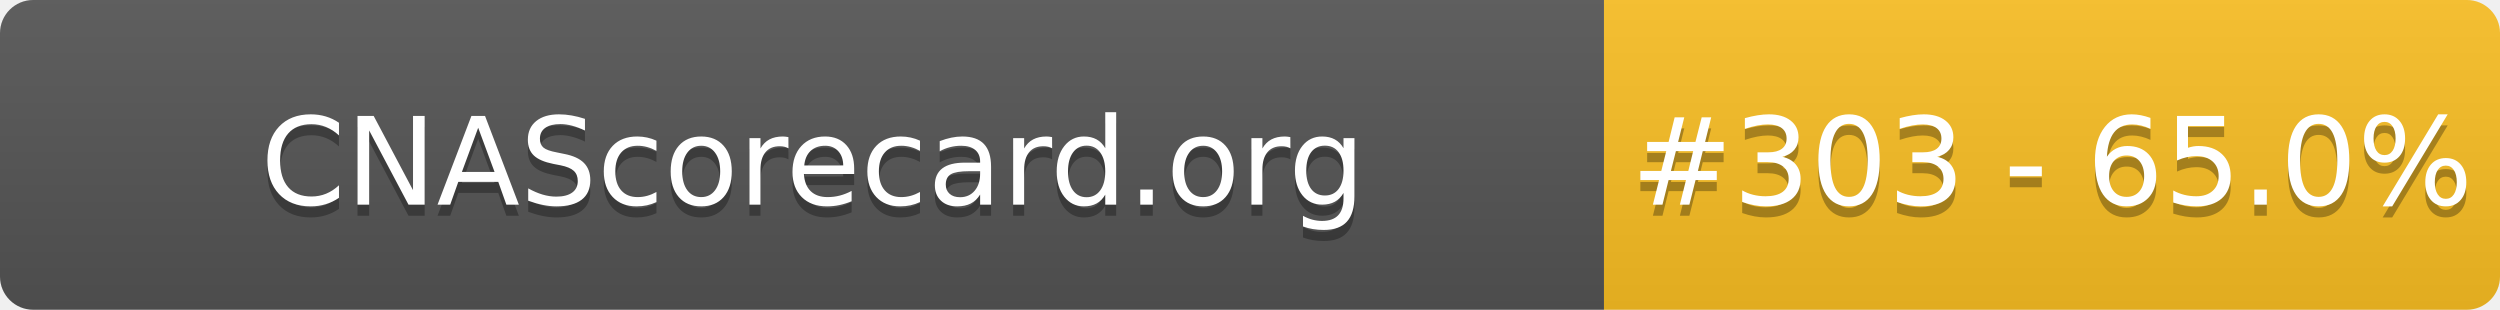
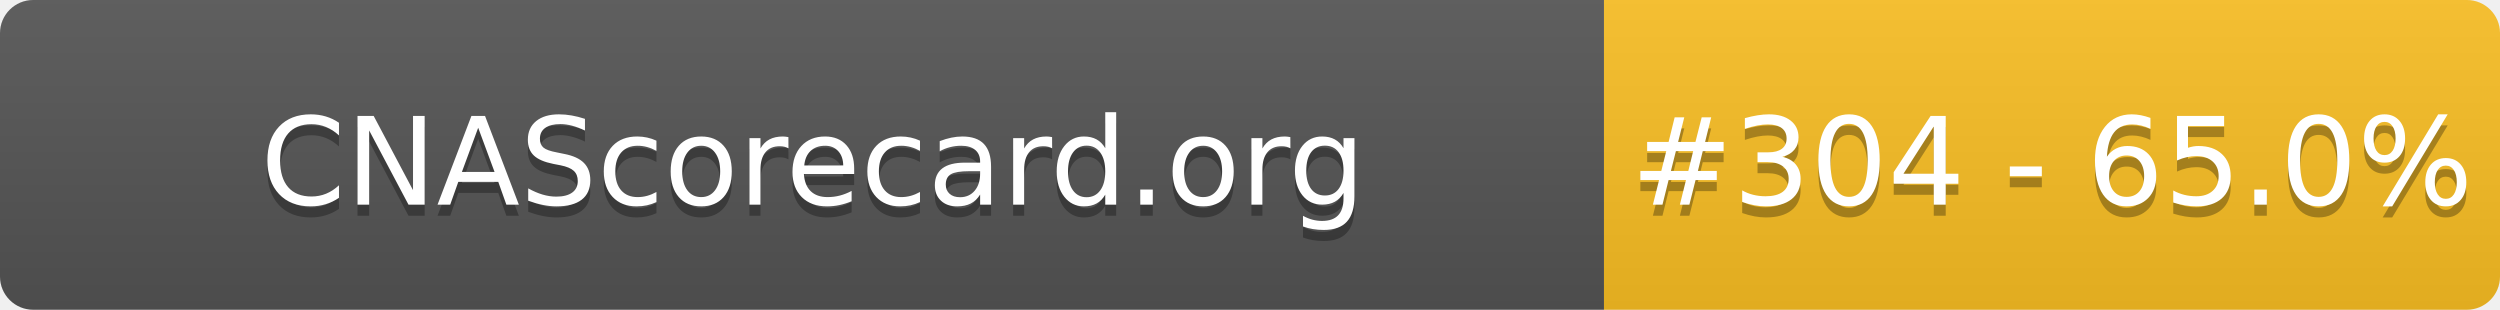
- <svg xmlns="http://www.w3.org/2000/svg" width="226" height="28" role="img" aria-label="CNAScorecard.org: #303 - 65.0%">
+ <svg xmlns="http://www.w3.org/2000/svg" width="226" height="28" role="img" aria-label="CNAScorecard.org: #304 - 65.0%">
  <linearGradient id="s" x2="0" y2="100%">
    <stop offset="0" stop-color="#bbb" stop-opacity=".1" />
    <stop offset="1" stop-opacity=".1" />
  </linearGradient>
  <clipPath id="r">
    <rect width="226" height="28" rx="3" fill="#fff" />
  </clipPath>
  <g clip-path="url(#r)">
    <rect width="145" height="28" fill="#555" />
    <rect x="145" width="81" height="28" fill="#FBBF24" />
    <rect width="226" height="28" fill="url(#s)" />
  </g>
  <g fill="#fff" text-anchor="middle" font-family="Verdana,Geneva,DejaVu Sans,sans-serif" text-rendering="geometricPrecision" font-size="110">
    <text aria-hidden="true" x="735" y="195" fill="#010101" fill-opacity=".3" transform="scale(.1)" textLength="1350">CNAScorecard.org</text>
    <text x="735" y="185" transform="scale(.1)" fill="#fff" textLength="1350">CNAScorecard.org</text>
-     <text aria-hidden="true" x="1855" y="195" fill="#010101" fill-opacity=".3" transform="scale(.1)" textLength="660">#303 - 65.0%</text>
-     <text x="1855" y="185" transform="scale(.1)" fill="#fff" textLength="660">#303 - 65.0%</text>
+     <text aria-hidden="true" x="1855" y="195" fill="#010101" fill-opacity=".3" transform="scale(.1)" textLength="660">#304 - 65.0%</text>
+     <text x="1855" y="185" transform="scale(.1)" fill="#fff" textLength="660">#304 - 65.0%</text>
  </g>
</svg>
